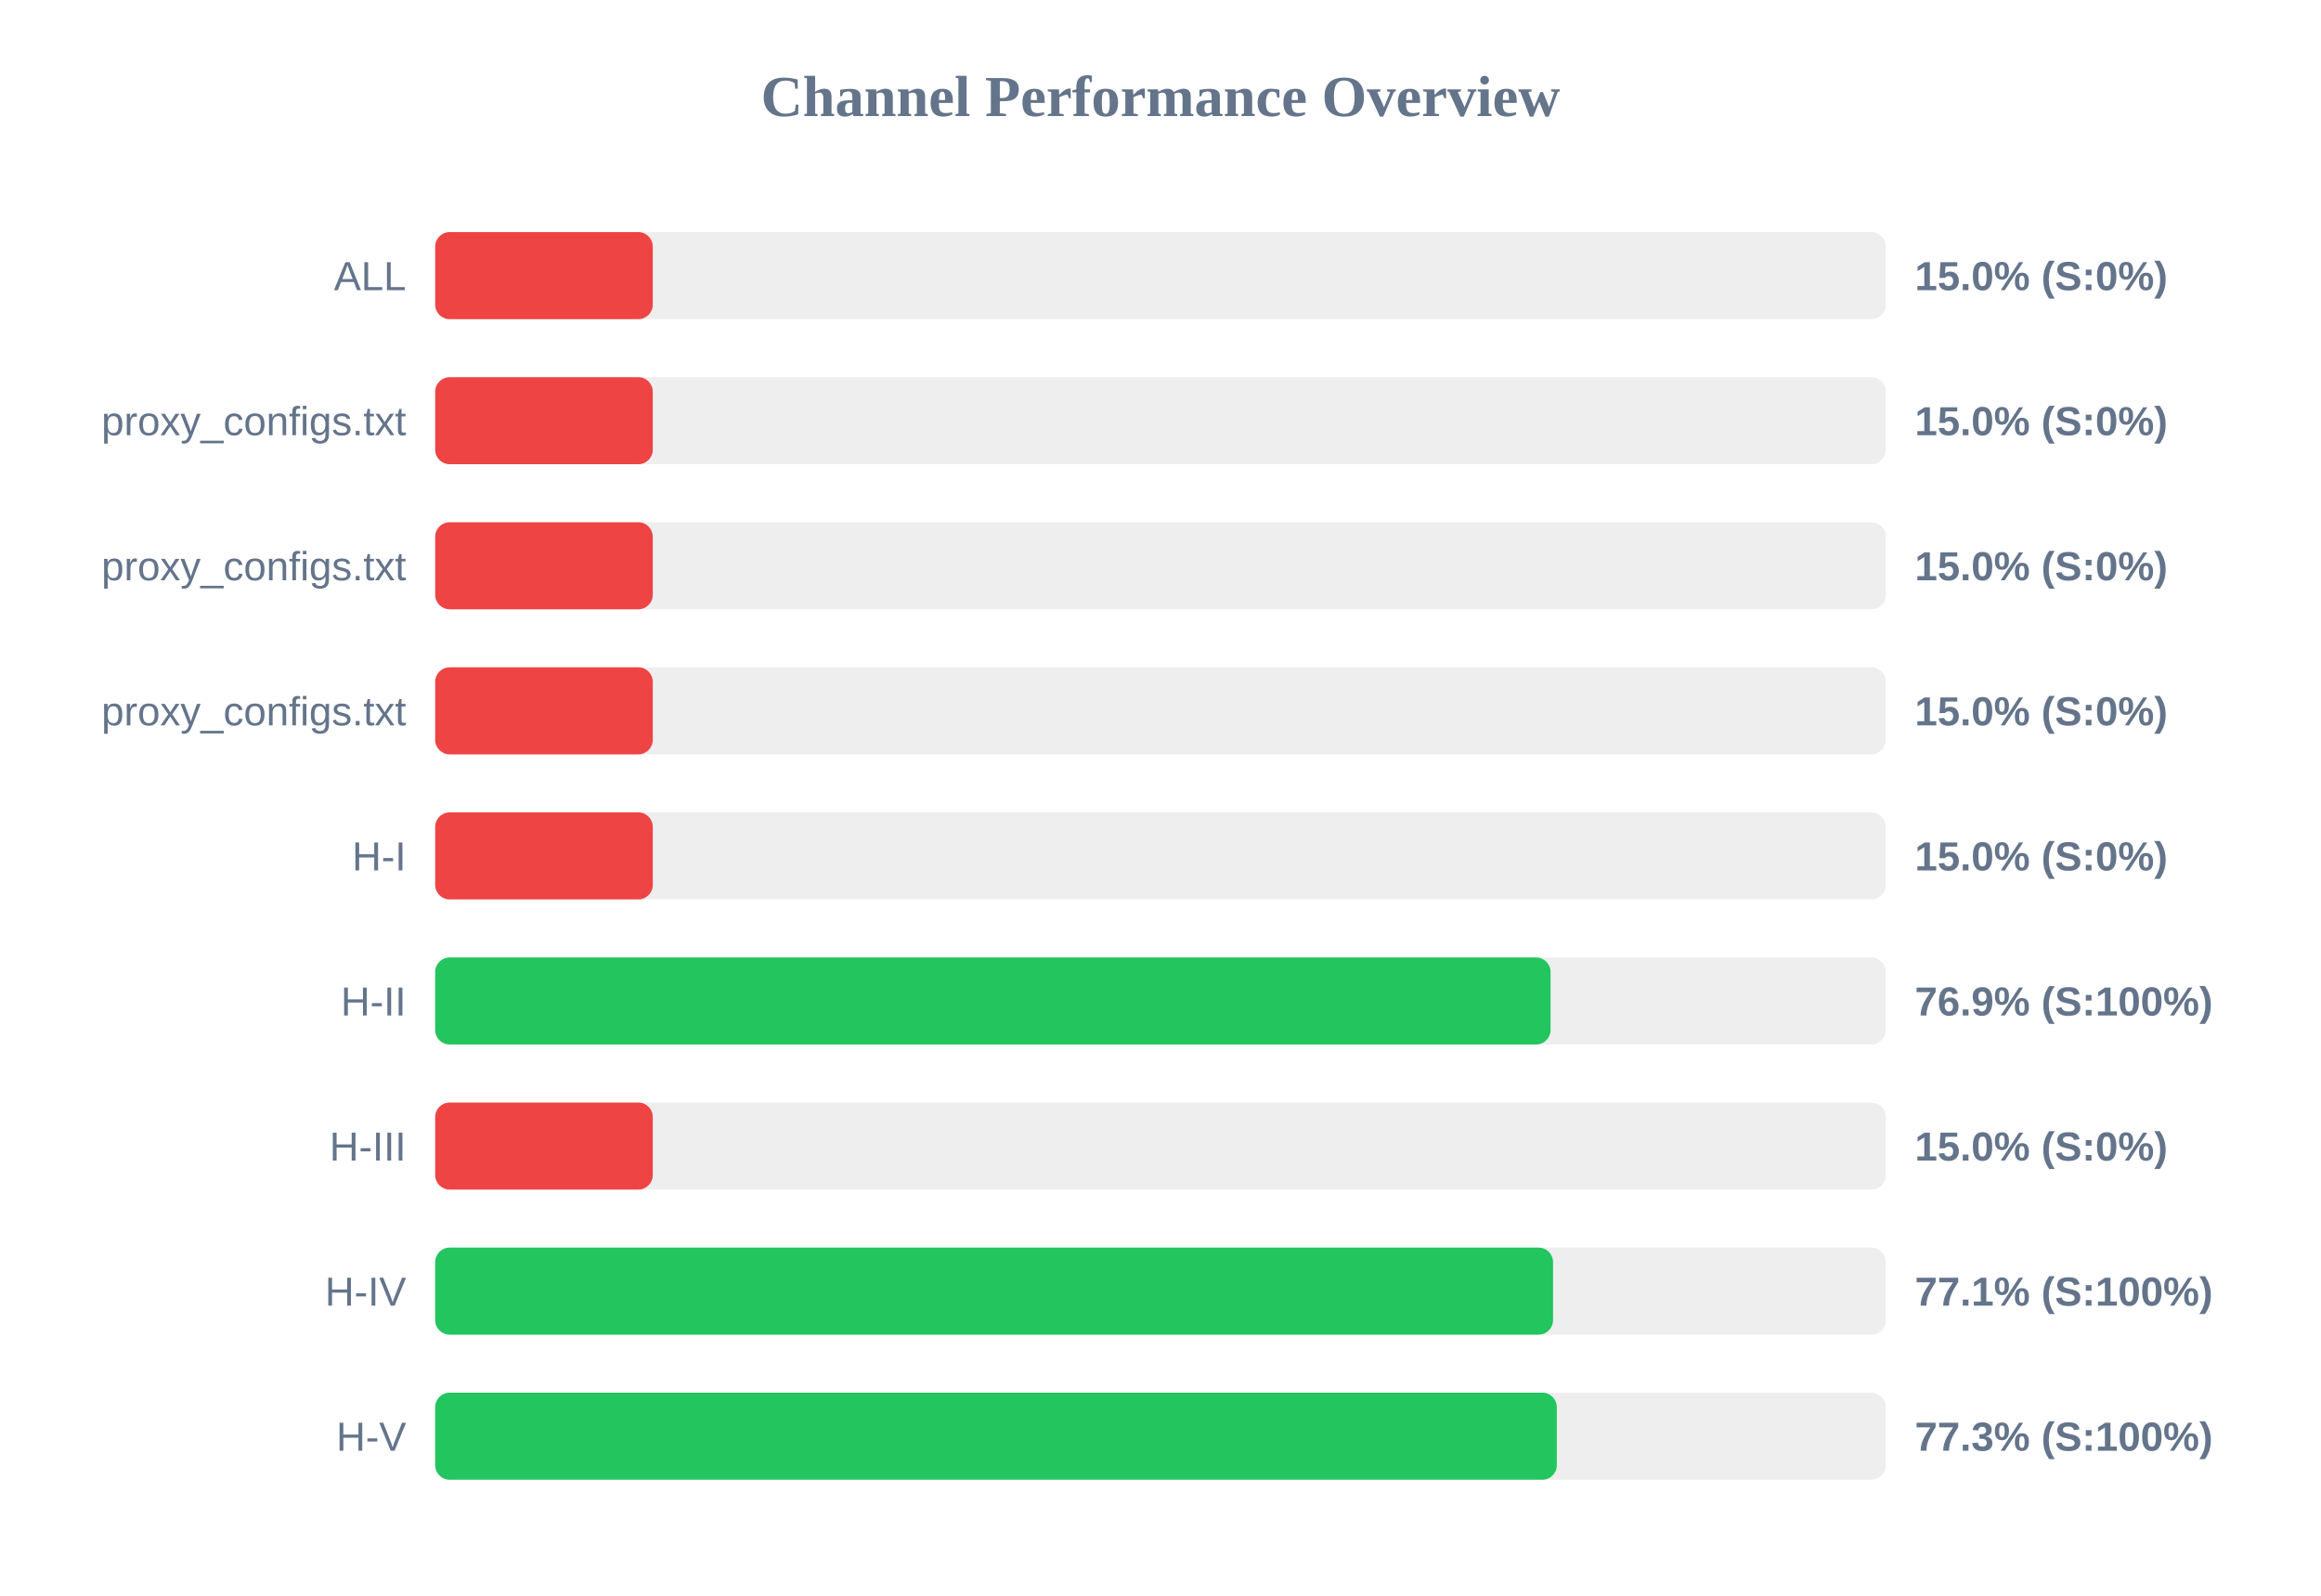
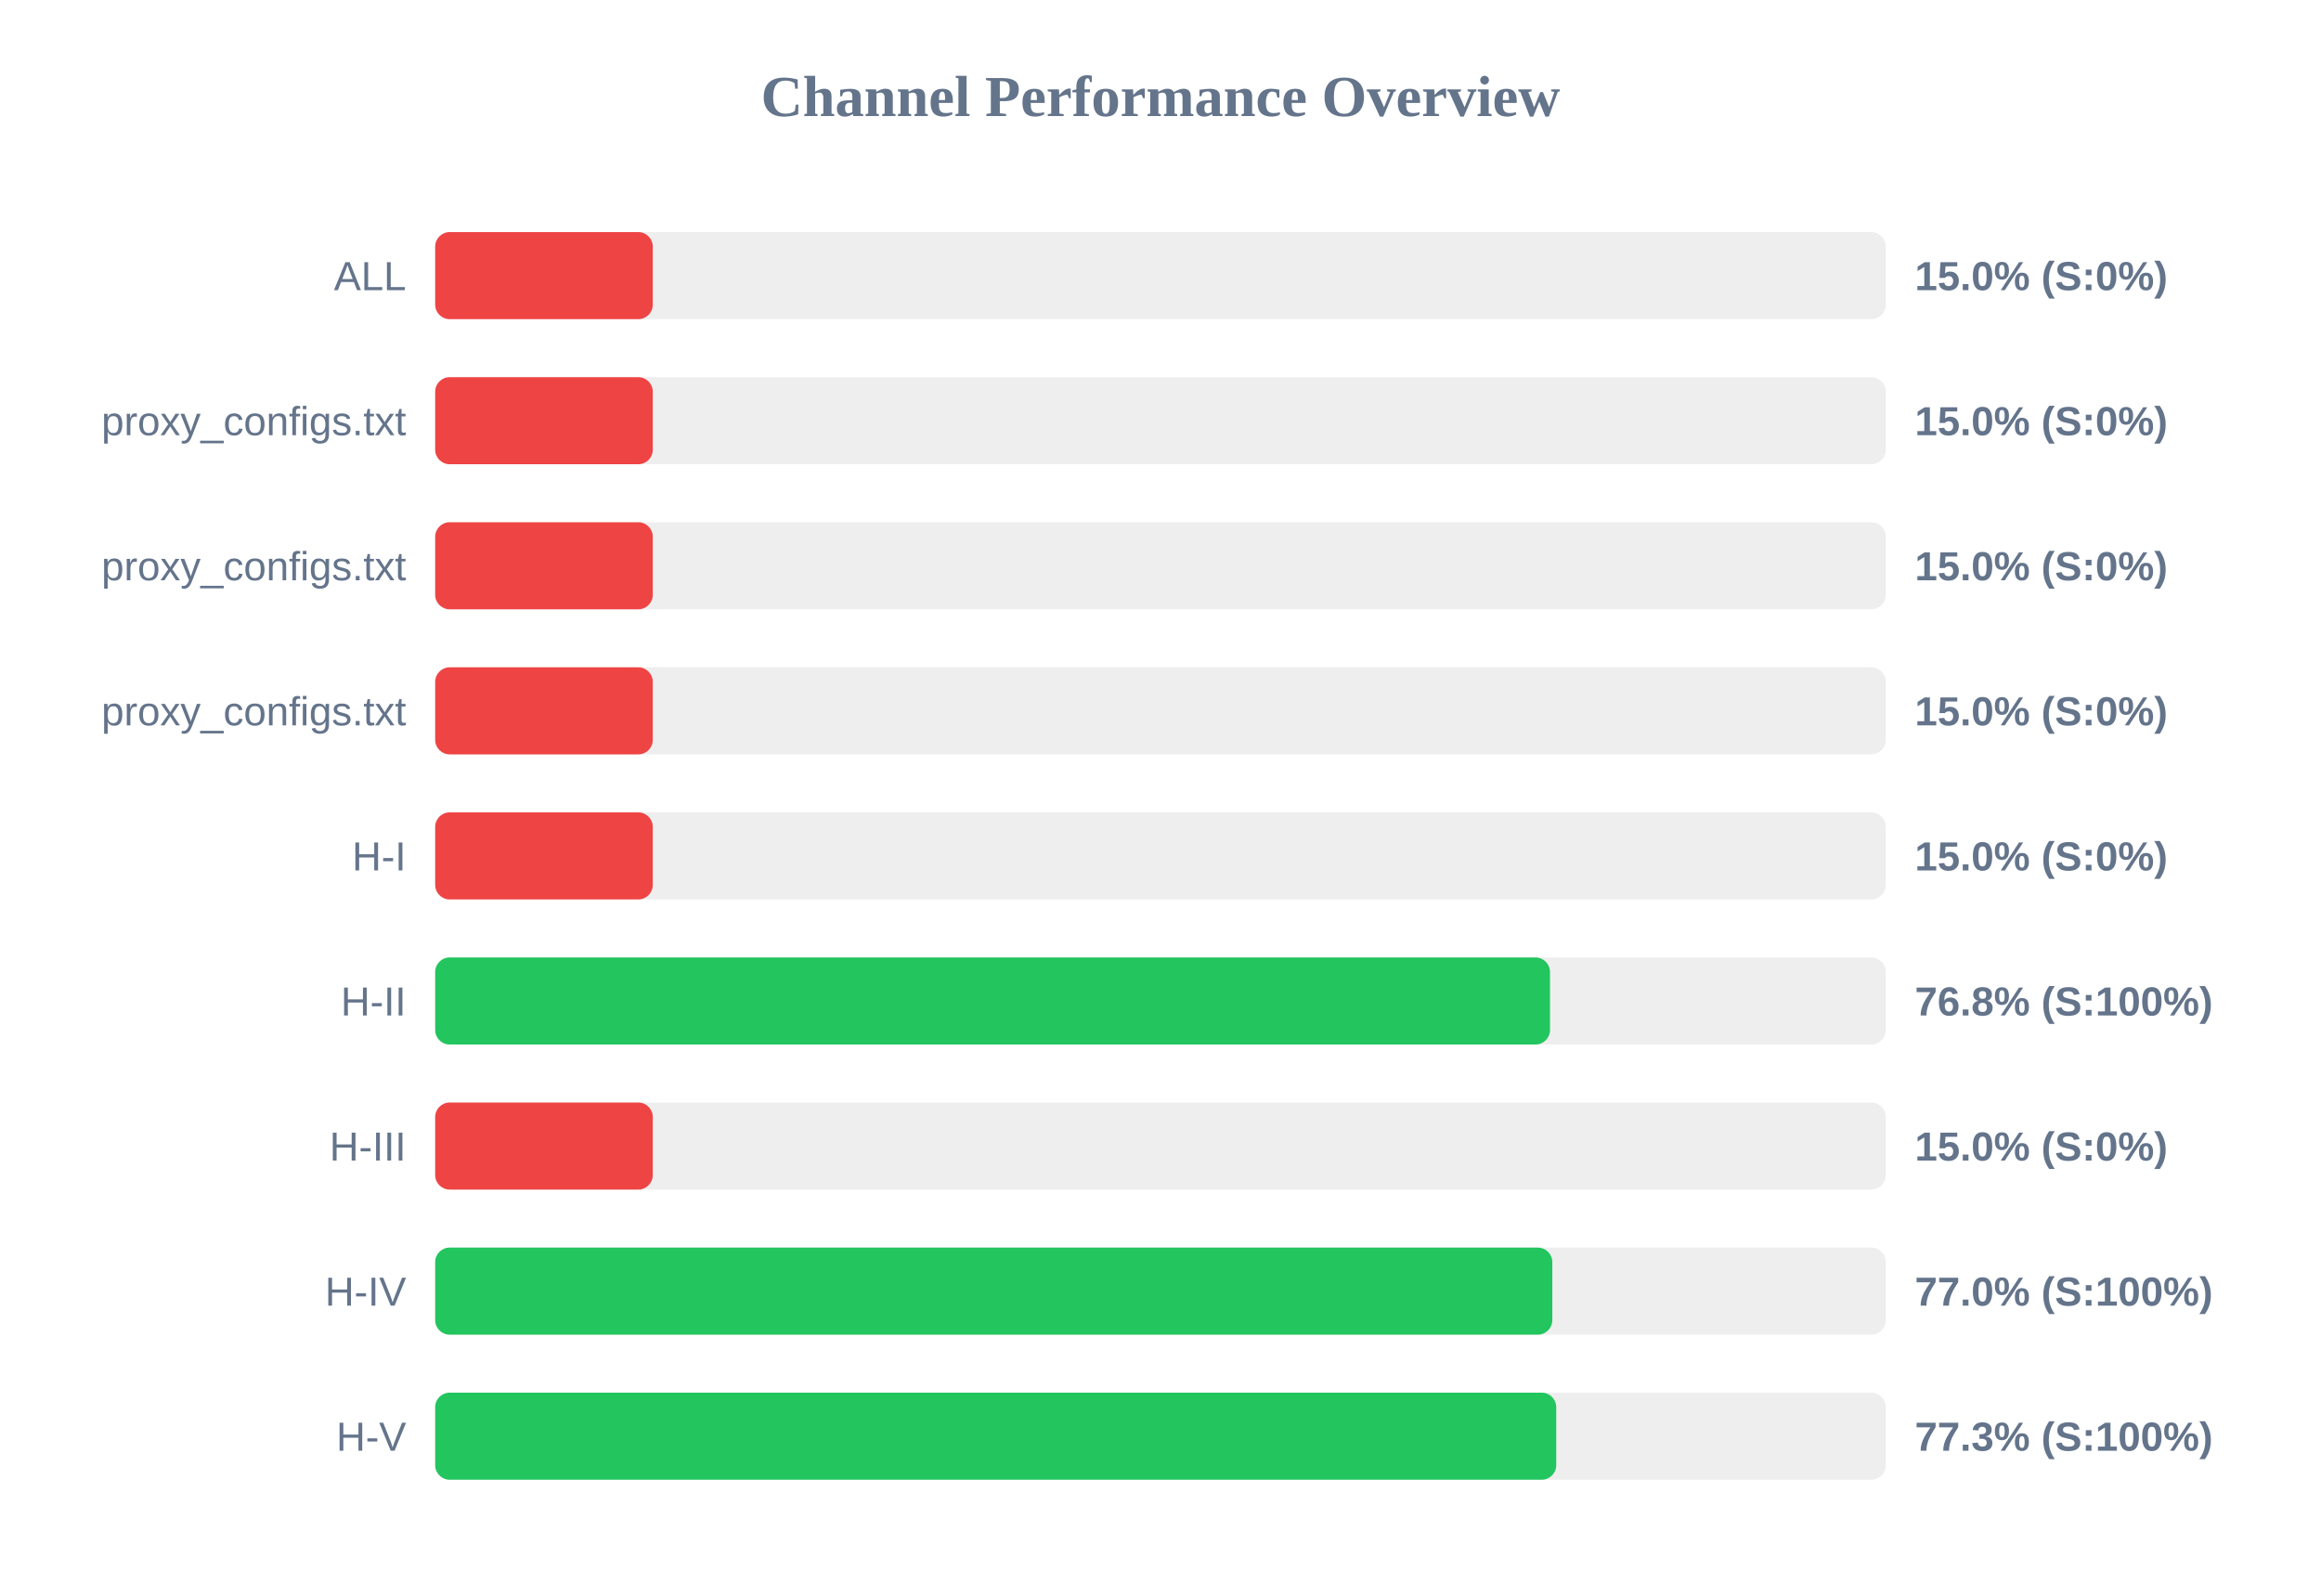
<svg xmlns="http://www.w3.org/2000/svg" width="800" height="550" version="1.1">
  <style>
        .row { font: 14px Arial; fill: #64748b; }
        .score { font: bold 14px Arial; fill: #64748b; }
    </style>
  <text x="400" y="40" text-anchor="middle" font-size="20px" font-weight="bold" fill="#64748b">Channel Performance Overview</text>
  <rect x="150" y="80" width="500" height="30" fill="#eee" rx="5" />
  <rect x="150" y="80" width="75.0" height="30" fill="#ef4444" rx="5" />
  <text x="140" y="100" text-anchor="end" class="row">ALL</text>
  <text x="660" y="100" text-anchor="start" class="score">15.0% (S:0%)</text>
  <rect x="150" y="130" width="500" height="30" fill="#eee" rx="5" />
  <rect x="150" y="130" width="75.0" height="30" fill="#ef4444" rx="5" />
  <text x="140" y="150" text-anchor="end" class="row">proxy_configs.txt</text>
  <text x="660" y="150" text-anchor="start" class="score">15.0% (S:0%)</text>
  <rect x="150" y="180" width="500" height="30" fill="#eee" rx="5" />
  <rect x="150" y="180" width="75.0" height="30" fill="#ef4444" rx="5" />
  <text x="140" y="200" text-anchor="end" class="row">proxy_configs.txt</text>
  <text x="660" y="200" text-anchor="start" class="score">15.0% (S:0%)</text>
  <rect x="150" y="230" width="500" height="30" fill="#eee" rx="5" />
  <rect x="150" y="230" width="75.0" height="30" fill="#ef4444" rx="5" />
  <text x="140" y="250" text-anchor="end" class="row">proxy_configs.txt</text>
  <text x="660" y="250" text-anchor="start" class="score">15.0% (S:0%)</text>
  <rect x="150" y="280" width="500" height="30" fill="#eee" rx="5" />
  <rect x="150" y="280" width="75.0" height="30" fill="#ef4444" rx="5" />
  <text x="140" y="300" text-anchor="end" class="row">H-I</text>
  <text x="660" y="300" text-anchor="start" class="score">15.0% (S:0%)</text>
  <rect x="150" y="330" width="500" height="30" fill="#eee" rx="5" />
-   <rect x="150" y="330" width="384.45" height="30" fill="#22c55e" rx="5" />
+   <rect x="150" y="330" width="384.25" height="30" fill="#22c55e" rx="5" />
  <text x="140" y="350" text-anchor="end" class="row">H-II</text>
-   <text x="660" y="350" text-anchor="start" class="score">76.9% (S:100%)</text>
+   <text x="660" y="350" text-anchor="start" class="score">76.8% (S:100%)</text>
  <rect x="150" y="380" width="500" height="30" fill="#eee" rx="5" />
  <rect x="150" y="380" width="75.0" height="30" fill="#ef4444" rx="5" />
  <text x="140" y="400" text-anchor="end" class="row">H-III</text>
  <text x="660" y="400" text-anchor="start" class="score">15.0% (S:0%)</text>
  <rect x="150" y="430" width="500" height="30" fill="#eee" rx="5" />
-   <rect x="150" y="430" width="385.3" height="30" fill="#22c55e" rx="5" />
+   <rect x="150" y="430" width="385.05" height="30" fill="#22c55e" rx="5" />
  <text x="140" y="450" text-anchor="end" class="row">H-IV</text>
-   <text x="660" y="450" text-anchor="start" class="score">77.1% (S:100%)</text>
+   <text x="660" y="450" text-anchor="start" class="score">77.0% (S:100%)</text>
  <rect x="150" y="480" width="500" height="30" fill="#eee" rx="5" />
-   <rect x="150" y="480" width="386.6" height="30" fill="#22c55e" rx="5" />
+   <rect x="150" y="480" width="386.4" height="30" fill="#22c55e" rx="5" />
  <text x="140" y="500" text-anchor="end" class="row">H-V</text>
  <text x="660" y="500" text-anchor="start" class="score">77.3% (S:100%)</text>
</svg>
